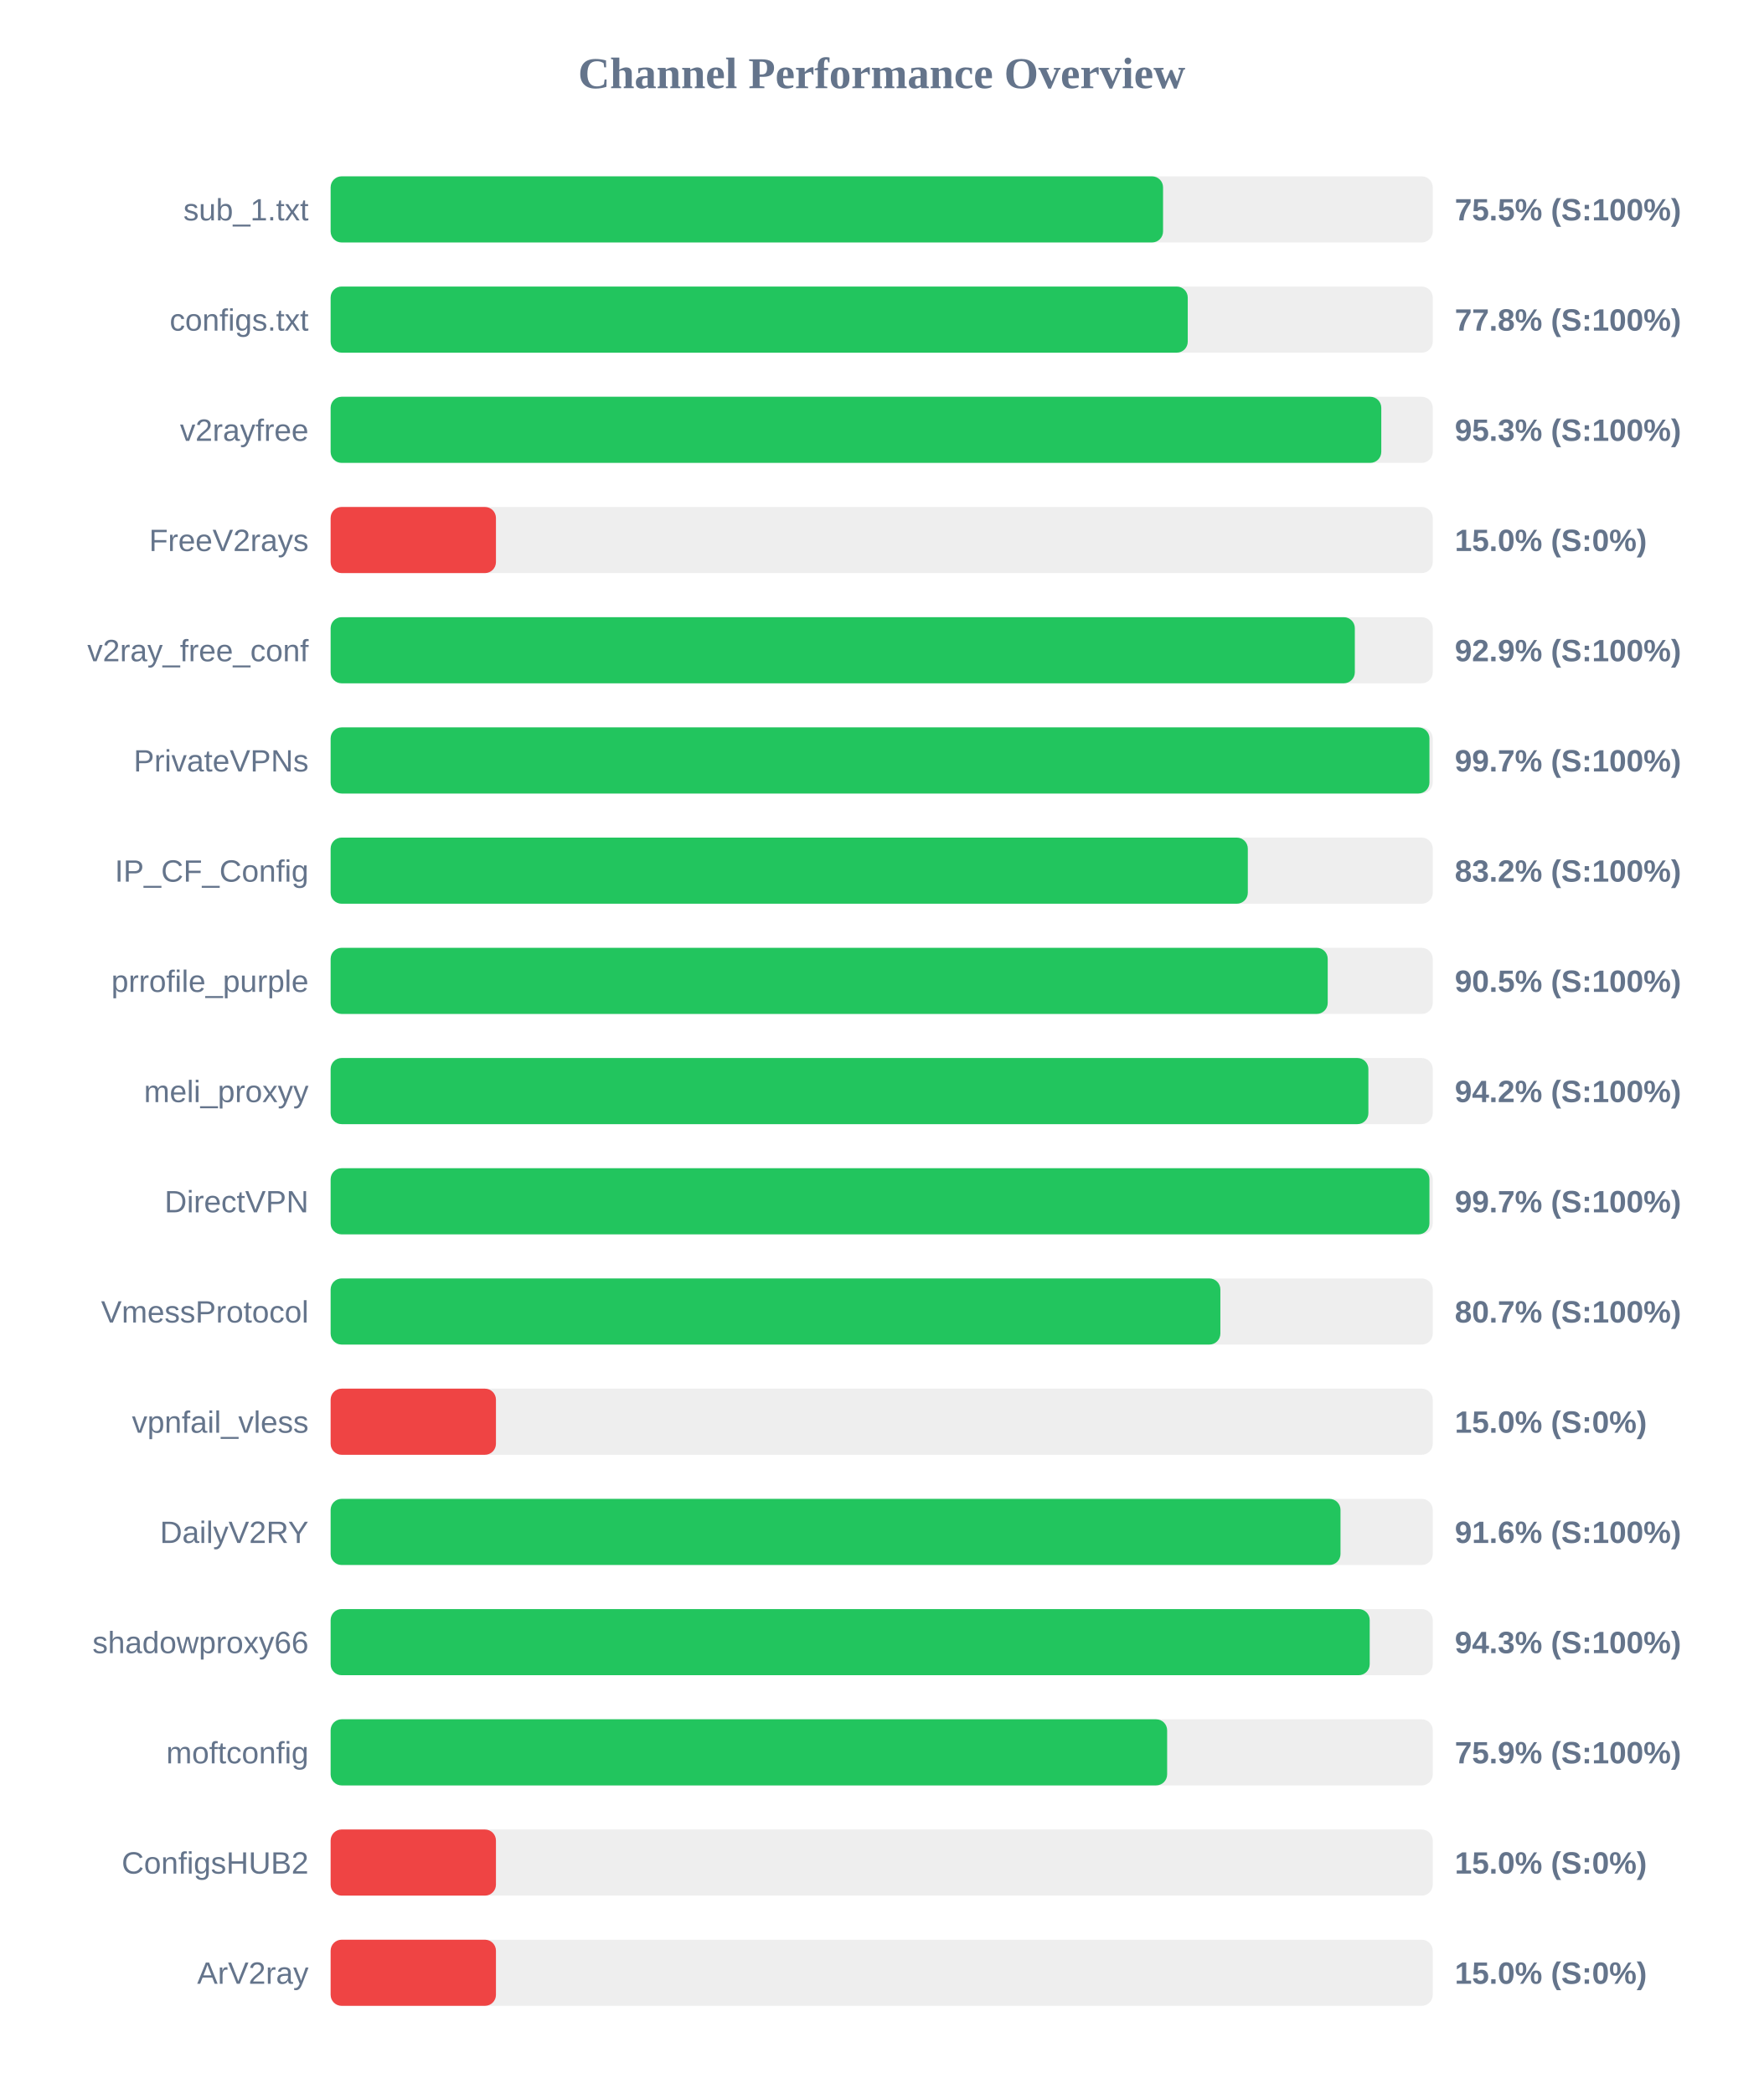
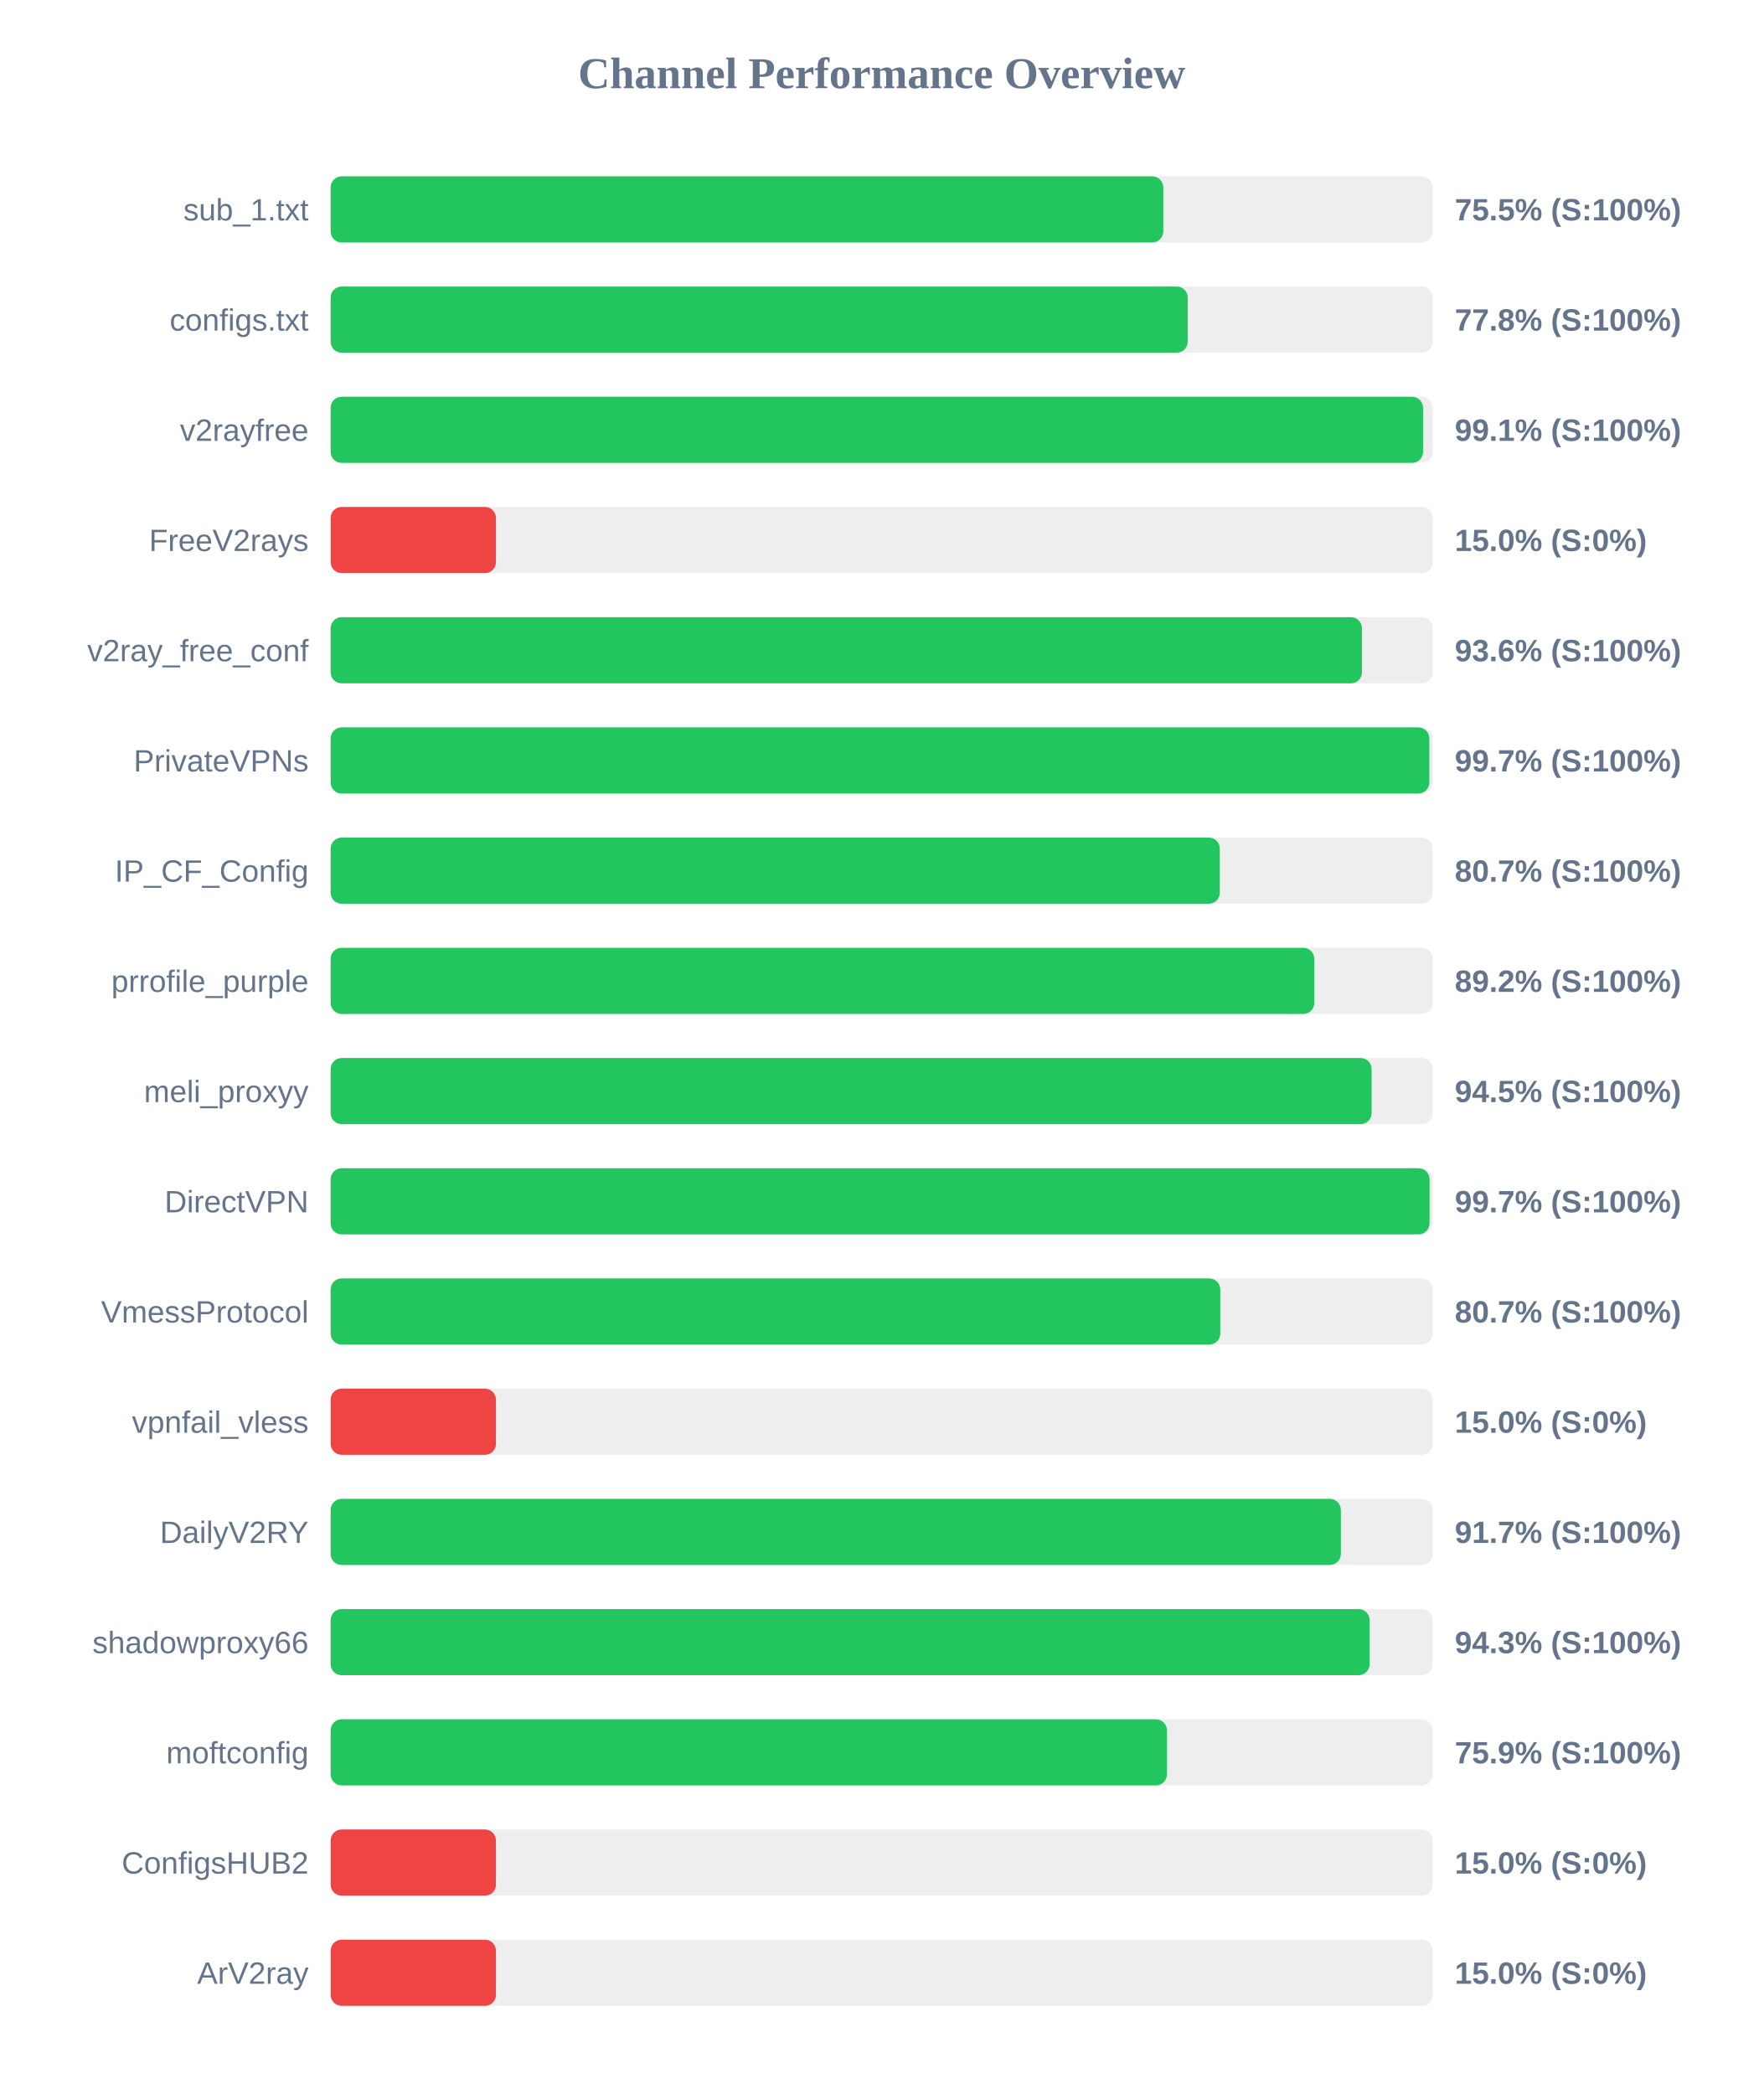
<svg xmlns="http://www.w3.org/2000/svg" width="800" height="950" version="1.1">
  <style>
        .row { font: 14px Arial; fill: #64748b; }
        .score { font: bold 14px Arial; fill: #64748b; }
    </style>
  <text x="400" y="40" text-anchor="middle" font-size="20px" font-weight="bold" fill="#64748b">Channel Performance Overview</text>
  <rect x="150" y="80" width="500" height="30" fill="#eee" rx="5" />
-   <rect x="150" y="80" width="377.65" height="30" fill="#22c55e" rx="5" />
+   <rect x="150" y="80" width="377.75" height="30" fill="#22c55e" rx="5" />
  <text x="140" y="100" text-anchor="end" class="row">sub_1.txt</text>
  <text x="660" y="100" text-anchor="start" class="score">75.5% (S:100%)</text>
  <rect x="150" y="130" width="500" height="30" fill="#eee" rx="5" />
  <rect x="150" y="130" width="388.85" height="30" fill="#22c55e" rx="5" />
  <text x="140" y="150" text-anchor="end" class="row">configs.txt</text>
  <text x="660" y="150" text-anchor="start" class="score">77.8% (S:100%)</text>
  <rect x="150" y="180" width="500" height="30" fill="#eee" rx="5" />
-   <rect x="150" y="180" width="476.65" height="30" fill="#22c55e" rx="5" />
+   <rect x="150" y="180" width="495.6" height="30" fill="#22c55e" rx="5" />
  <text x="140" y="200" text-anchor="end" class="row">v2rayfree</text>
-   <text x="660" y="200" text-anchor="start" class="score">95.3% (S:100%)</text>
+   <text x="660" y="200" text-anchor="start" class="score">99.1% (S:100%)</text>
  <rect x="150" y="230" width="500" height="30" fill="#eee" rx="5" />
  <rect x="150" y="230" width="75.0" height="30" fill="#ef4444" rx="5" />
  <text x="140" y="250" text-anchor="end" class="row">FreeV2rays</text>
  <text x="660" y="250" text-anchor="start" class="score">15.0% (S:0%)</text>
  <rect x="150" y="280" width="500" height="30" fill="#eee" rx="5" />
-   <rect x="150" y="280" width="464.65" height="30" fill="#22c55e" rx="5" />
+   <rect x="150" y="280" width="467.9" height="30" fill="#22c55e" rx="5" />
  <text x="140" y="300" text-anchor="end" class="row">v2ray_free_conf</text>
-   <text x="660" y="300" text-anchor="start" class="score">92.9% (S:100%)</text>
+   <text x="660" y="300" text-anchor="start" class="score">93.6% (S:100%)</text>
  <rect x="150" y="330" width="500" height="30" fill="#eee" rx="5" />
-   <rect x="150" y="330" width="498.5" height="30" fill="#22c55e" rx="5" />
+   <rect x="150" y="330" width="498.45" height="30" fill="#22c55e" rx="5" />
  <text x="140" y="350" text-anchor="end" class="row">PrivateVPNs</text>
  <text x="660" y="350" text-anchor="start" class="score">99.7% (S:100%)</text>
  <rect x="150" y="380" width="500" height="30" fill="#eee" rx="5" />
-   <rect x="150" y="380" width="416.1" height="30" fill="#22c55e" rx="5" />
+   <rect x="150" y="380" width="403.4" height="30" fill="#22c55e" rx="5" />
  <text x="140" y="400" text-anchor="end" class="row">IP_CF_Config</text>
-   <text x="660" y="400" text-anchor="start" class="score">83.2% (S:100%)</text>
+   <text x="660" y="400" text-anchor="start" class="score">80.7% (S:100%)</text>
  <rect x="150" y="430" width="500" height="30" fill="#eee" rx="5" />
-   <rect x="150" y="430" width="452.35" height="30" fill="#22c55e" rx="5" />
+   <rect x="150" y="430" width="446.25" height="30" fill="#22c55e" rx="5" />
  <text x="140" y="450" text-anchor="end" class="row">prrofile_purple</text>
-   <text x="660" y="450" text-anchor="start" class="score">90.5% (S:100%)</text>
+   <text x="660" y="450" text-anchor="start" class="score">89.2% (S:100%)</text>
  <rect x="150" y="480" width="500" height="30" fill="#eee" rx="5" />
-   <rect x="150" y="480" width="470.8" height="30" fill="#22c55e" rx="5" />
+   <rect x="150" y="480" width="472.25" height="30" fill="#22c55e" rx="5" />
  <text x="140" y="500" text-anchor="end" class="row">meli_proxyy</text>
-   <text x="660" y="500" text-anchor="start" class="score">94.2% (S:100%)</text>
+   <text x="660" y="500" text-anchor="start" class="score">94.5% (S:100%)</text>
  <rect x="150" y="530" width="500" height="30" fill="#eee" rx="5" />
-   <rect x="150" y="530" width="498.5" height="30" fill="#22c55e" rx="5" />
+   <rect x="150" y="530" width="498.55" height="30" fill="#22c55e" rx="5" />
  <text x="140" y="550" text-anchor="end" class="row">DirectVPN</text>
  <text x="660" y="550" text-anchor="start" class="score">99.7% (S:100%)</text>
  <rect x="150" y="580" width="500" height="30" fill="#eee" rx="5" />
-   <rect x="150" y="580" width="403.65" height="30" fill="#22c55e" rx="5" />
+   <rect x="150" y="580" width="403.6" height="30" fill="#22c55e" rx="5" />
  <text x="140" y="600" text-anchor="end" class="row">VmessProtocol</text>
  <text x="660" y="600" text-anchor="start" class="score">80.7% (S:100%)</text>
  <rect x="150" y="630" width="500" height="30" fill="#eee" rx="5" />
  <rect x="150" y="630" width="75.0" height="30" fill="#ef4444" rx="5" />
  <text x="140" y="650" text-anchor="end" class="row">vpnfail_vless</text>
  <text x="660" y="650" text-anchor="start" class="score">15.0% (S:0%)</text>
  <rect x="150" y="680" width="500" height="30" fill="#eee" rx="5" />
-   <rect x="150" y="680" width="458.15" height="30" fill="#22c55e" rx="5" />
+   <rect x="150" y="680" width="458.3" height="30" fill="#22c55e" rx="5" />
  <text x="140" y="700" text-anchor="end" class="row">DailyV2RY</text>
-   <text x="660" y="700" text-anchor="start" class="score">91.6% (S:100%)</text>
+   <text x="660" y="700" text-anchor="start" class="score">91.7% (S:100%)</text>
  <rect x="150" y="730" width="500" height="30" fill="#eee" rx="5" />
-   <rect x="150" y="730" width="471.4" height="30" fill="#22c55e" rx="5" />
+   <rect x="150" y="730" width="471.35" height="30" fill="#22c55e" rx="5" />
  <text x="140" y="750" text-anchor="end" class="row">shadowproxy66</text>
  <text x="660" y="750" text-anchor="start" class="score">94.3% (S:100%)</text>
  <rect x="150" y="780" width="500" height="30" fill="#eee" rx="5" />
-   <rect x="150" y="780" width="379.5" height="30" fill="#22c55e" rx="5" />
+   <rect x="150" y="780" width="379.4" height="30" fill="#22c55e" rx="5" />
  <text x="140" y="800" text-anchor="end" class="row">moftconfig</text>
  <text x="660" y="800" text-anchor="start" class="score">75.9% (S:100%)</text>
  <rect x="150" y="830" width="500" height="30" fill="#eee" rx="5" />
  <rect x="150" y="830" width="75.0" height="30" fill="#ef4444" rx="5" />
  <text x="140" y="850" text-anchor="end" class="row">ConfigsHUB2</text>
  <text x="660" y="850" text-anchor="start" class="score">15.0% (S:0%)</text>
  <rect x="150" y="880" width="500" height="30" fill="#eee" rx="5" />
  <rect x="150" y="880" width="75.0" height="30" fill="#ef4444" rx="5" />
  <text x="140" y="900" text-anchor="end" class="row">ArV2ray</text>
  <text x="660" y="900" text-anchor="start" class="score">15.0% (S:0%)</text>
</svg>
